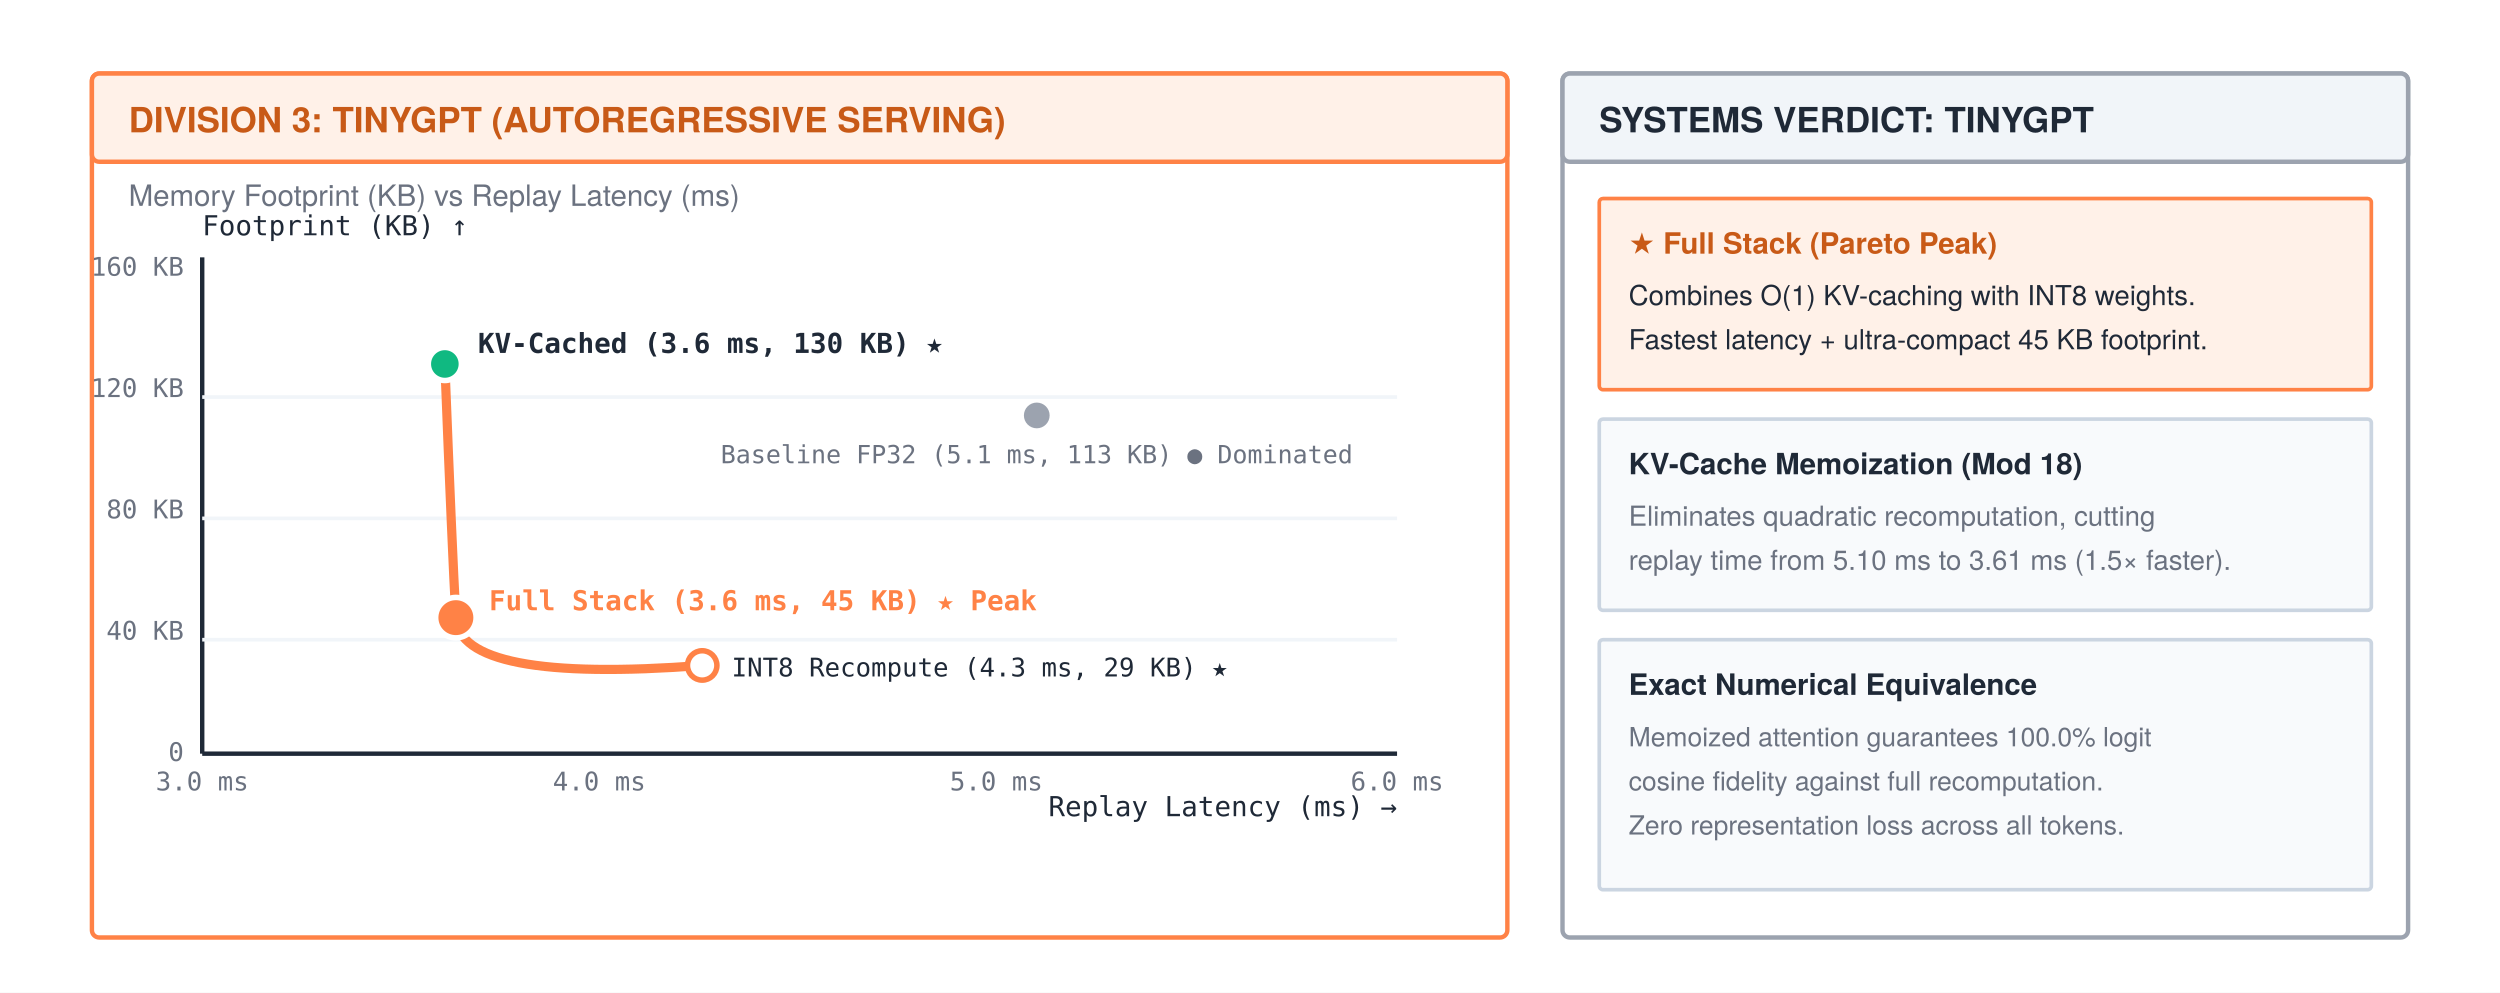
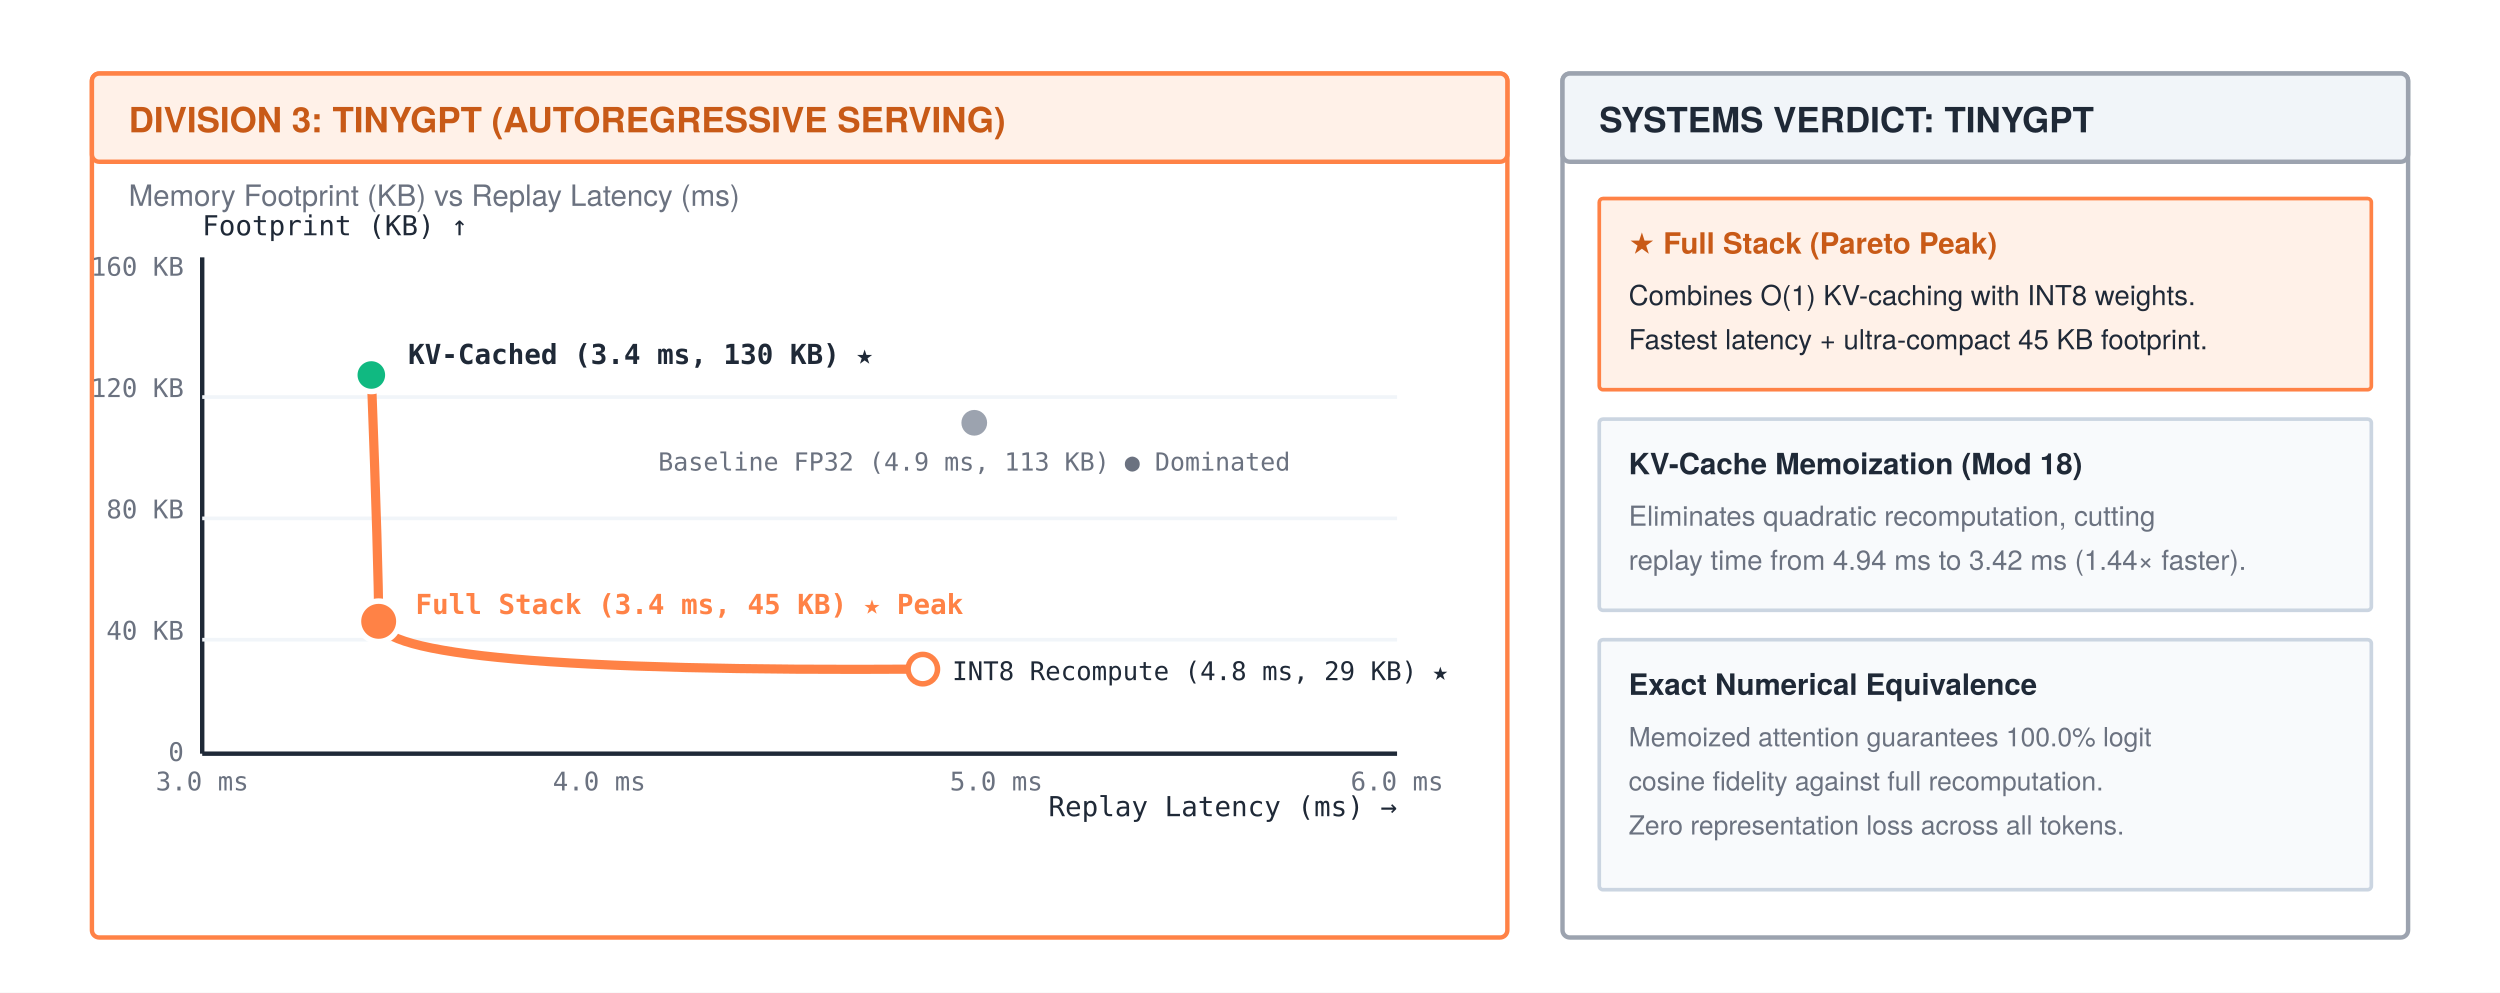
<svg xmlns="http://www.w3.org/2000/svg" width="680" height="270" viewBox="0 0 680 270" font-family="'TeX Gyre Heros', 'Helvetica Neue', Arial, sans-serif">
  <rect width="680" height="270" fill="#ffffff" />
  <defs>
    <marker id="arrow" markerWidth="8" markerHeight="6" refX="7" refY="3" orient="auto">
      <polygon points="0 0, 8 3, 0 6" fill="#1f2937" />
    </marker>
    <marker id="arrow-gray" markerWidth="8" markerHeight="6" refX="7" refY="3" orient="auto">
      <polygon points="0 0, 8 3, 0 6" fill="#9ca3af" />
    </marker>
    <marker id="arrow-orange" markerWidth="8" markerHeight="6" refX="7" refY="3" orient="auto">
      <polygon points="0 0, 8 3, 0 6" fill="#ff8246" />
    </marker>
  </defs>
  <rect x="25" y="20" width="385" height="235" rx="2" fill="#ffffff" stroke="#ff8246" stroke-width="1.2" />
  <rect x="25" y="20" width="385" height="24" rx="2" fill="#fff1e8" stroke="#ff8246" stroke-width="1.2" />
  <text x="35" y="36" font-size="9.5" font-weight="700" fill="#c85a17">DIVISION 3: TINYGPT (AUTOREGRESSIVE SERVING)</text>
  <text x="35" y="56" font-size="8" fill="#6b7280">Memory Footprint (KB) vs Replay Latency (ms)</text>
  <line x1="55" y1="205" x2="380" y2="205" stroke="#1f2937" stroke-width="1.2" />
  <line x1="55" y1="205" x2="55" y2="70" stroke="#1f2937" stroke-width="1.2" />
  <text x="380" y="222" text-anchor="end" font-size="7.5" font-family="monospace" fill="#1f2937">Replay Latency (ms) →</text>
  <text x="55" y="64" font-size="7.5" font-family="monospace" fill="#1f2937">Footprint (KB) ↑</text>
  <text x="55" y="215" text-anchor="middle" font-size="7" font-family="monospace" fill="#6b7280">3.0 ms</text>
  <text x="163" y="215" text-anchor="middle" font-size="7" font-family="monospace" fill="#6b7280">4.0 ms</text>
  <text x="271" y="215" text-anchor="middle" font-size="7" font-family="monospace" fill="#6b7280">5.0 ms</text>
  <text x="380" y="215" text-anchor="middle" font-size="7" font-family="monospace" fill="#6b7280">6.0 ms</text>
  <text x="50" y="207" text-anchor="end" font-size="7" font-family="monospace" fill="#6b7280">0</text>
  <text x="50" y="174" text-anchor="end" font-size="7" font-family="monospace" fill="#6b7280">40 KB</text>
  <text x="50" y="141" text-anchor="end" font-size="7" font-family="monospace" fill="#6b7280">80 KB</text>
  <text x="50" y="108" text-anchor="end" font-size="7" font-family="monospace" fill="#6b7280">120 KB</text>
  <text x="50" y="75" text-anchor="end" font-size="7" font-family="monospace" fill="#6b7280">160 KB</text>
  <line x1="55" y1="108" x2="380" y2="108" stroke="#f1f5f9" stroke-width="1" />
  <line x1="55" y1="141" x2="380" y2="141" stroke="#f1f5f9" stroke-width="1" />
  <line x1="55" y1="174" x2="380" y2="174" stroke="#f1f5f9" stroke-width="1" />
-   <path d="M 121 99 Q 123 150, 124 168 T 191 181" fill="none" stroke="#ff8246" stroke-width="2.5" />
-   <circle cx="124" cy="168" r="5.5" fill="#ff8246" stroke="#ffffff" stroke-width="1.5" />
-   <text x="133" y="166" font-size="7.5" font-family="monospace" font-weight="bold" fill="#ff8246">Full Stack (3.6 ms, 45 KB) ★ Peak</text>
-   <circle cx="121" cy="99" r="4.5" fill="#10b981" stroke="#ffffff" stroke-width="1.5" />
-   <text x="130" y="96" font-size="7.5" font-family="monospace" font-weight="bold" fill="#1f2937">KV-Cached (3.6 ms, 130 KB) ★</text>
-   <circle cx="191" cy="181" r="4" fill="#ffffff" stroke="#ff8246" stroke-width="1.5" />
-   <text x="199" y="184" font-size="7" font-family="monospace" fill="#1f2937">INT8 Recompute (4.3 ms, 29 KB) ★</text>
-   <circle cx="282" cy="113" r="3.5" fill="#9ca3af" />
-   <text x="282" y="126" text-anchor="middle" font-size="6.8" font-family="monospace" fill="#6b7280">Baseline FP32 (5.1 ms, 113 KB) ● Dominated</text>
+   <path d="M 101 102 Q 103 155, 103 169 T 251 182" fill="none" stroke="#ff8246" stroke-width="2.5" />
+   <circle cx="103" cy="169" r="5.5" fill="#ff8246" stroke="#ffffff" stroke-width="1.5" />
+   <text x="113" y="167" font-size="7.5" font-family="monospace" font-weight="bold" fill="#ff8246">Full Stack (3.4 ms, 45 KB) ★ Peak</text>
+   <circle cx="101" cy="102" r="4.5" fill="#10b981" stroke="#ffffff" stroke-width="1.5" />
+   <text x="111" y="99" font-size="7.5" font-family="monospace" font-weight="bold" fill="#1f2937">KV-Cached (3.4 ms, 130 KB) ★</text>
+   <circle cx="251" cy="182" r="4" fill="#ffffff" stroke="#ff8246" stroke-width="1.5" />
+   <text x="259" y="185" font-size="7" font-family="monospace" fill="#1f2937">INT8 Recompute (4.8 ms, 29 KB) ★</text>
+   <circle cx="265" cy="115" r="3.5" fill="#9ca3af" />
+   <text x="265" y="128" text-anchor="middle" font-size="6.8" font-family="monospace" fill="#6b7280">Baseline FP32 (4.9 ms, 113 KB) ● Dominated</text>
  <rect x="425" y="20" width="230" height="235" rx="2" fill="#ffffff" stroke="#9ca3af" stroke-width="1.2" />
  <rect x="425" y="20" width="230" height="24" rx="2" fill="#f1f5f9" stroke="#9ca3af" stroke-width="1.2" />
  <text x="435" y="36" font-size="9.5" font-weight="700" fill="#1f2937">SYSTEMS VERDICT: TINYGPT</text>
  <rect x="435" y="54" width="210" height="52" rx="1" fill="#fff1e8" stroke="#ff8246" stroke-width="1" />
  <text x="443" y="69" font-size="8" font-weight="bold" fill="#c85a17">★ Full Stack (Pareto Peak)</text>
  <text x="443" y="83" font-size="7.5" fill="#1f2937">Combines O(1) KV-caching with INT8 weights.</text>
  <text x="443" y="95" font-size="7.5" fill="#1f2937">Fastest latency + ultra-compact 45 KB footprint.</text>
  <rect x="435" y="114" width="210" height="52" rx="1" fill="#f8fafc" stroke="#cbd5e1" stroke-width="1" />
  <text x="443" y="129" font-size="8" font-weight="bold" fill="#1f2937">KV-Cache Memoization (Mod 18)</text>
  <text x="443" y="143" font-size="7.5" fill="#6b7280">Eliminates quadratic recomputation, cutting</text>
-   <text x="443" y="155" font-size="7.5" fill="#6b7280">replay time from 5.10 ms to 3.61 ms (1.5× faster).</text>
+   <text x="443" y="155" font-size="7.5" fill="#6b7280">replay time from 4.94 ms to 3.42 ms (1.44× faster).</text>
  <rect x="435" y="174" width="210" height="68" rx="1" fill="#f8fafc" stroke="#cbd5e1" stroke-width="1" />
  <text x="443" y="189" font-size="8" font-weight="bold" fill="#1f2937">Exact Numerical Equivalence</text>
  <text x="443" y="203" font-size="7.2" fill="#6b7280">Memoized attention guarantees 100.0% logit</text>
  <text x="443" y="215" font-size="7.2" fill="#6b7280">cosine fidelity against full recomputation.</text>
  <text x="443" y="227" font-size="7.2" fill="#6b7280">Zero representation loss across all tokens.</text>
</svg>
